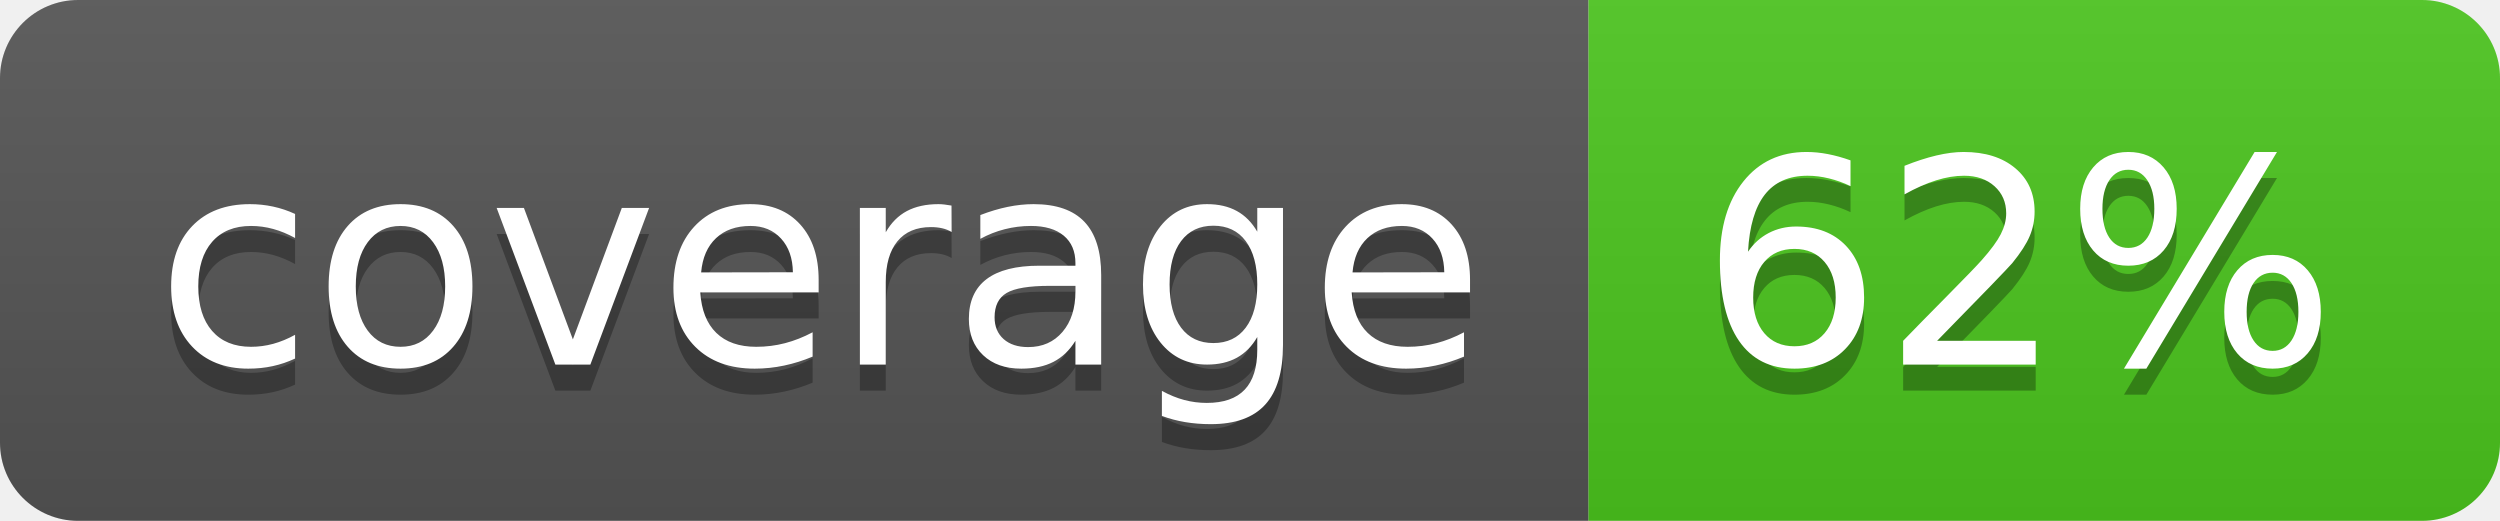
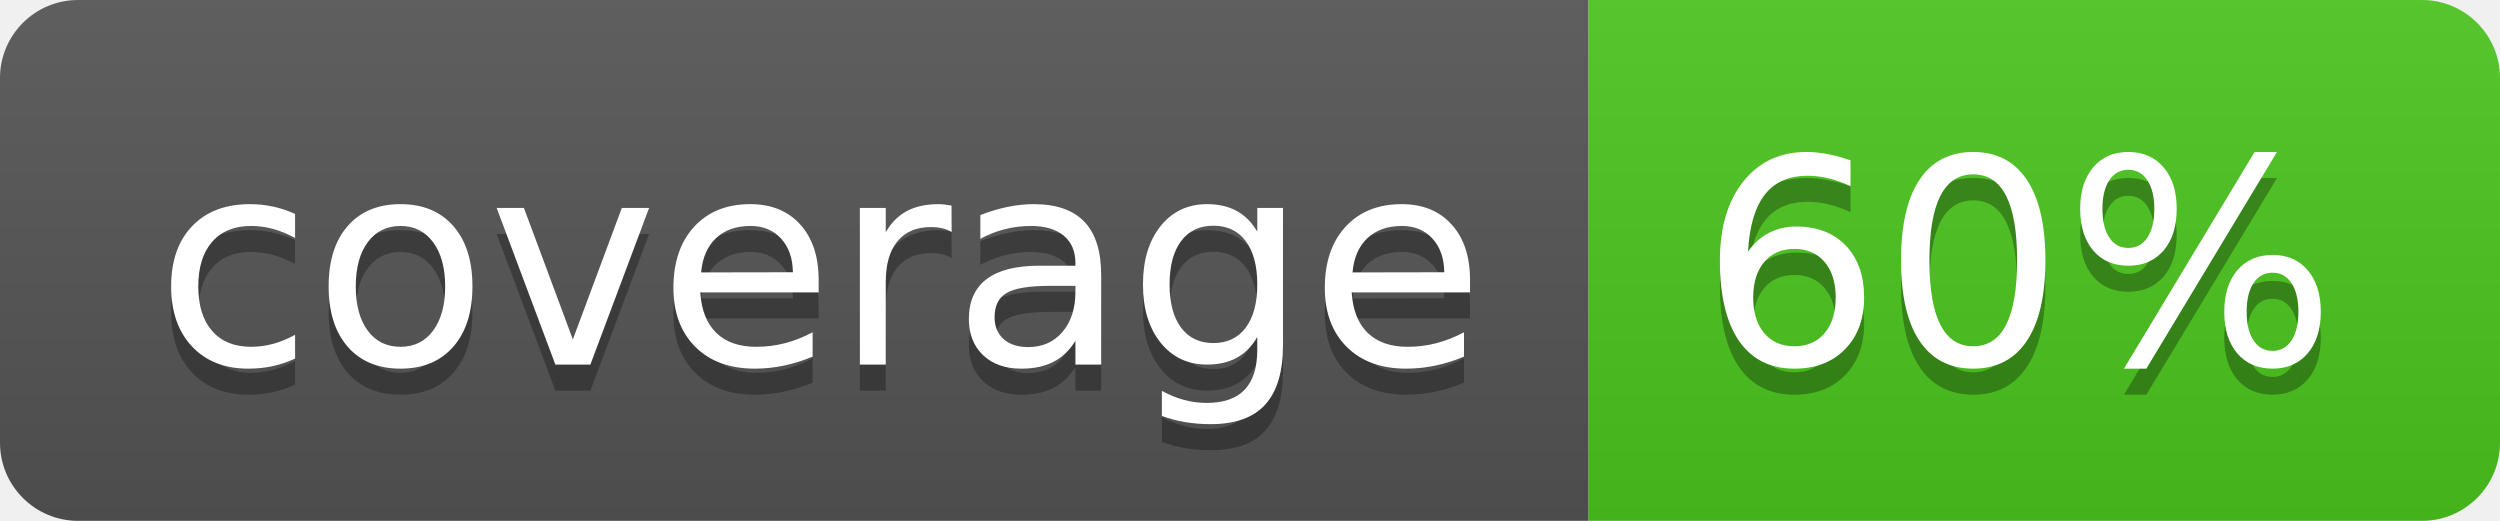
<svg xmlns="http://www.w3.org/2000/svg" width="96" height="20">
  <linearGradient id="b" x2="0" y2="100%">
    <stop offset="0" stop-color="#bbb" stop-opacity=".1" />
    <stop offset="1" stop-opacity=".1" />
  </linearGradient>
  <clipPath id="a">
    <rect width="96" height="20" rx="3" fill="#fff" />
  </clipPath>
  <g clip-path="url(#a)">
    <path fill="#555" d="M0 0h61v20H0z" />
    <path fill="#4CC61E" d="M61 0h35v20H61z" />
    <path fill="url(#b)" d="M0 0h96v20H0z" />
  </g>
  <g fill="#fff" text-anchor="middle" font-family="DejaVu Sans,Verdana,Geneva,sans-serif" font-size="110">
    <text x="315" y="150" fill="#010101" fill-opacity=".3" transform="scale(.1)" textLength="510">coverage</text>
    <text x="315" y="140" transform="scale(.1)" textLength="510">coverage</text>
-     <text x="775" y="150" fill="#010101" fill-opacity=".3" transform="scale(.1)" textLength="250">62%</text>
-     <text x="775" y="140" transform="scale(.1)" textLength="250">62%</text>
+     <text x="775" y="150" fill="#010101" fill-opacity=".3" transform="scale(.1)" textLength="250">60%</text>
+     <text x="775" y="140" transform="scale(.1)" textLength="250">60%</text>
  </g>
</svg>
